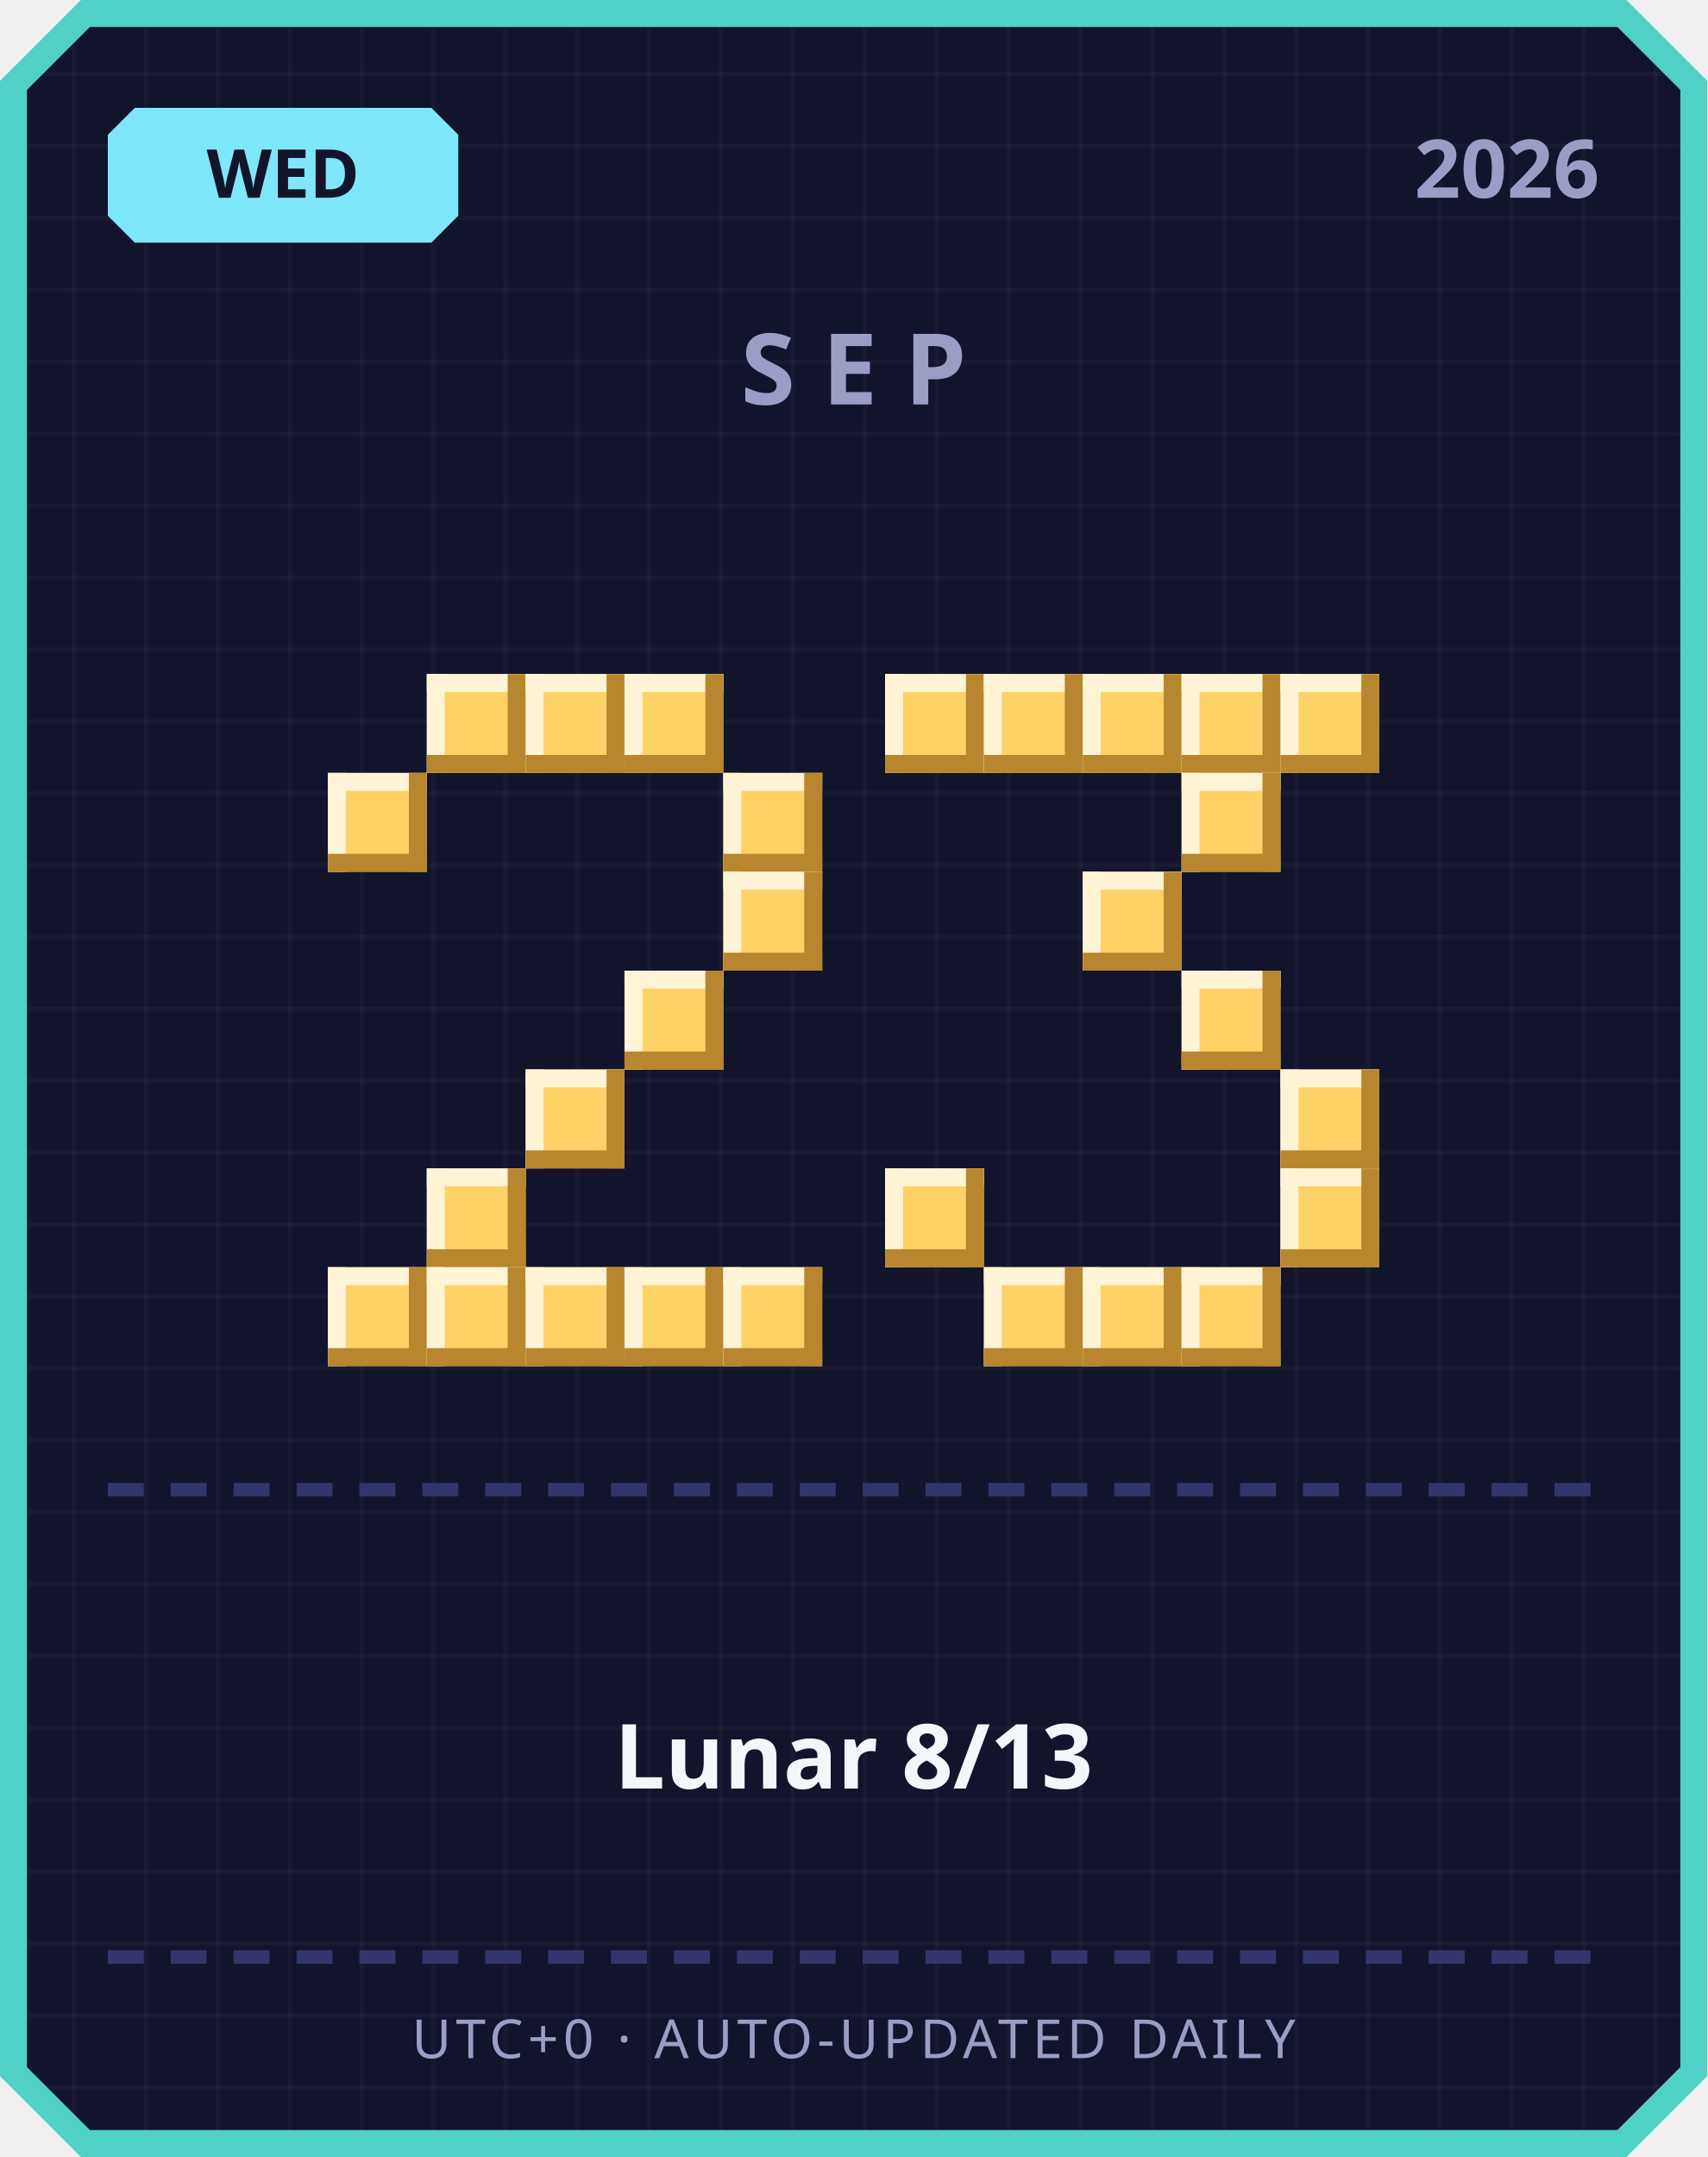
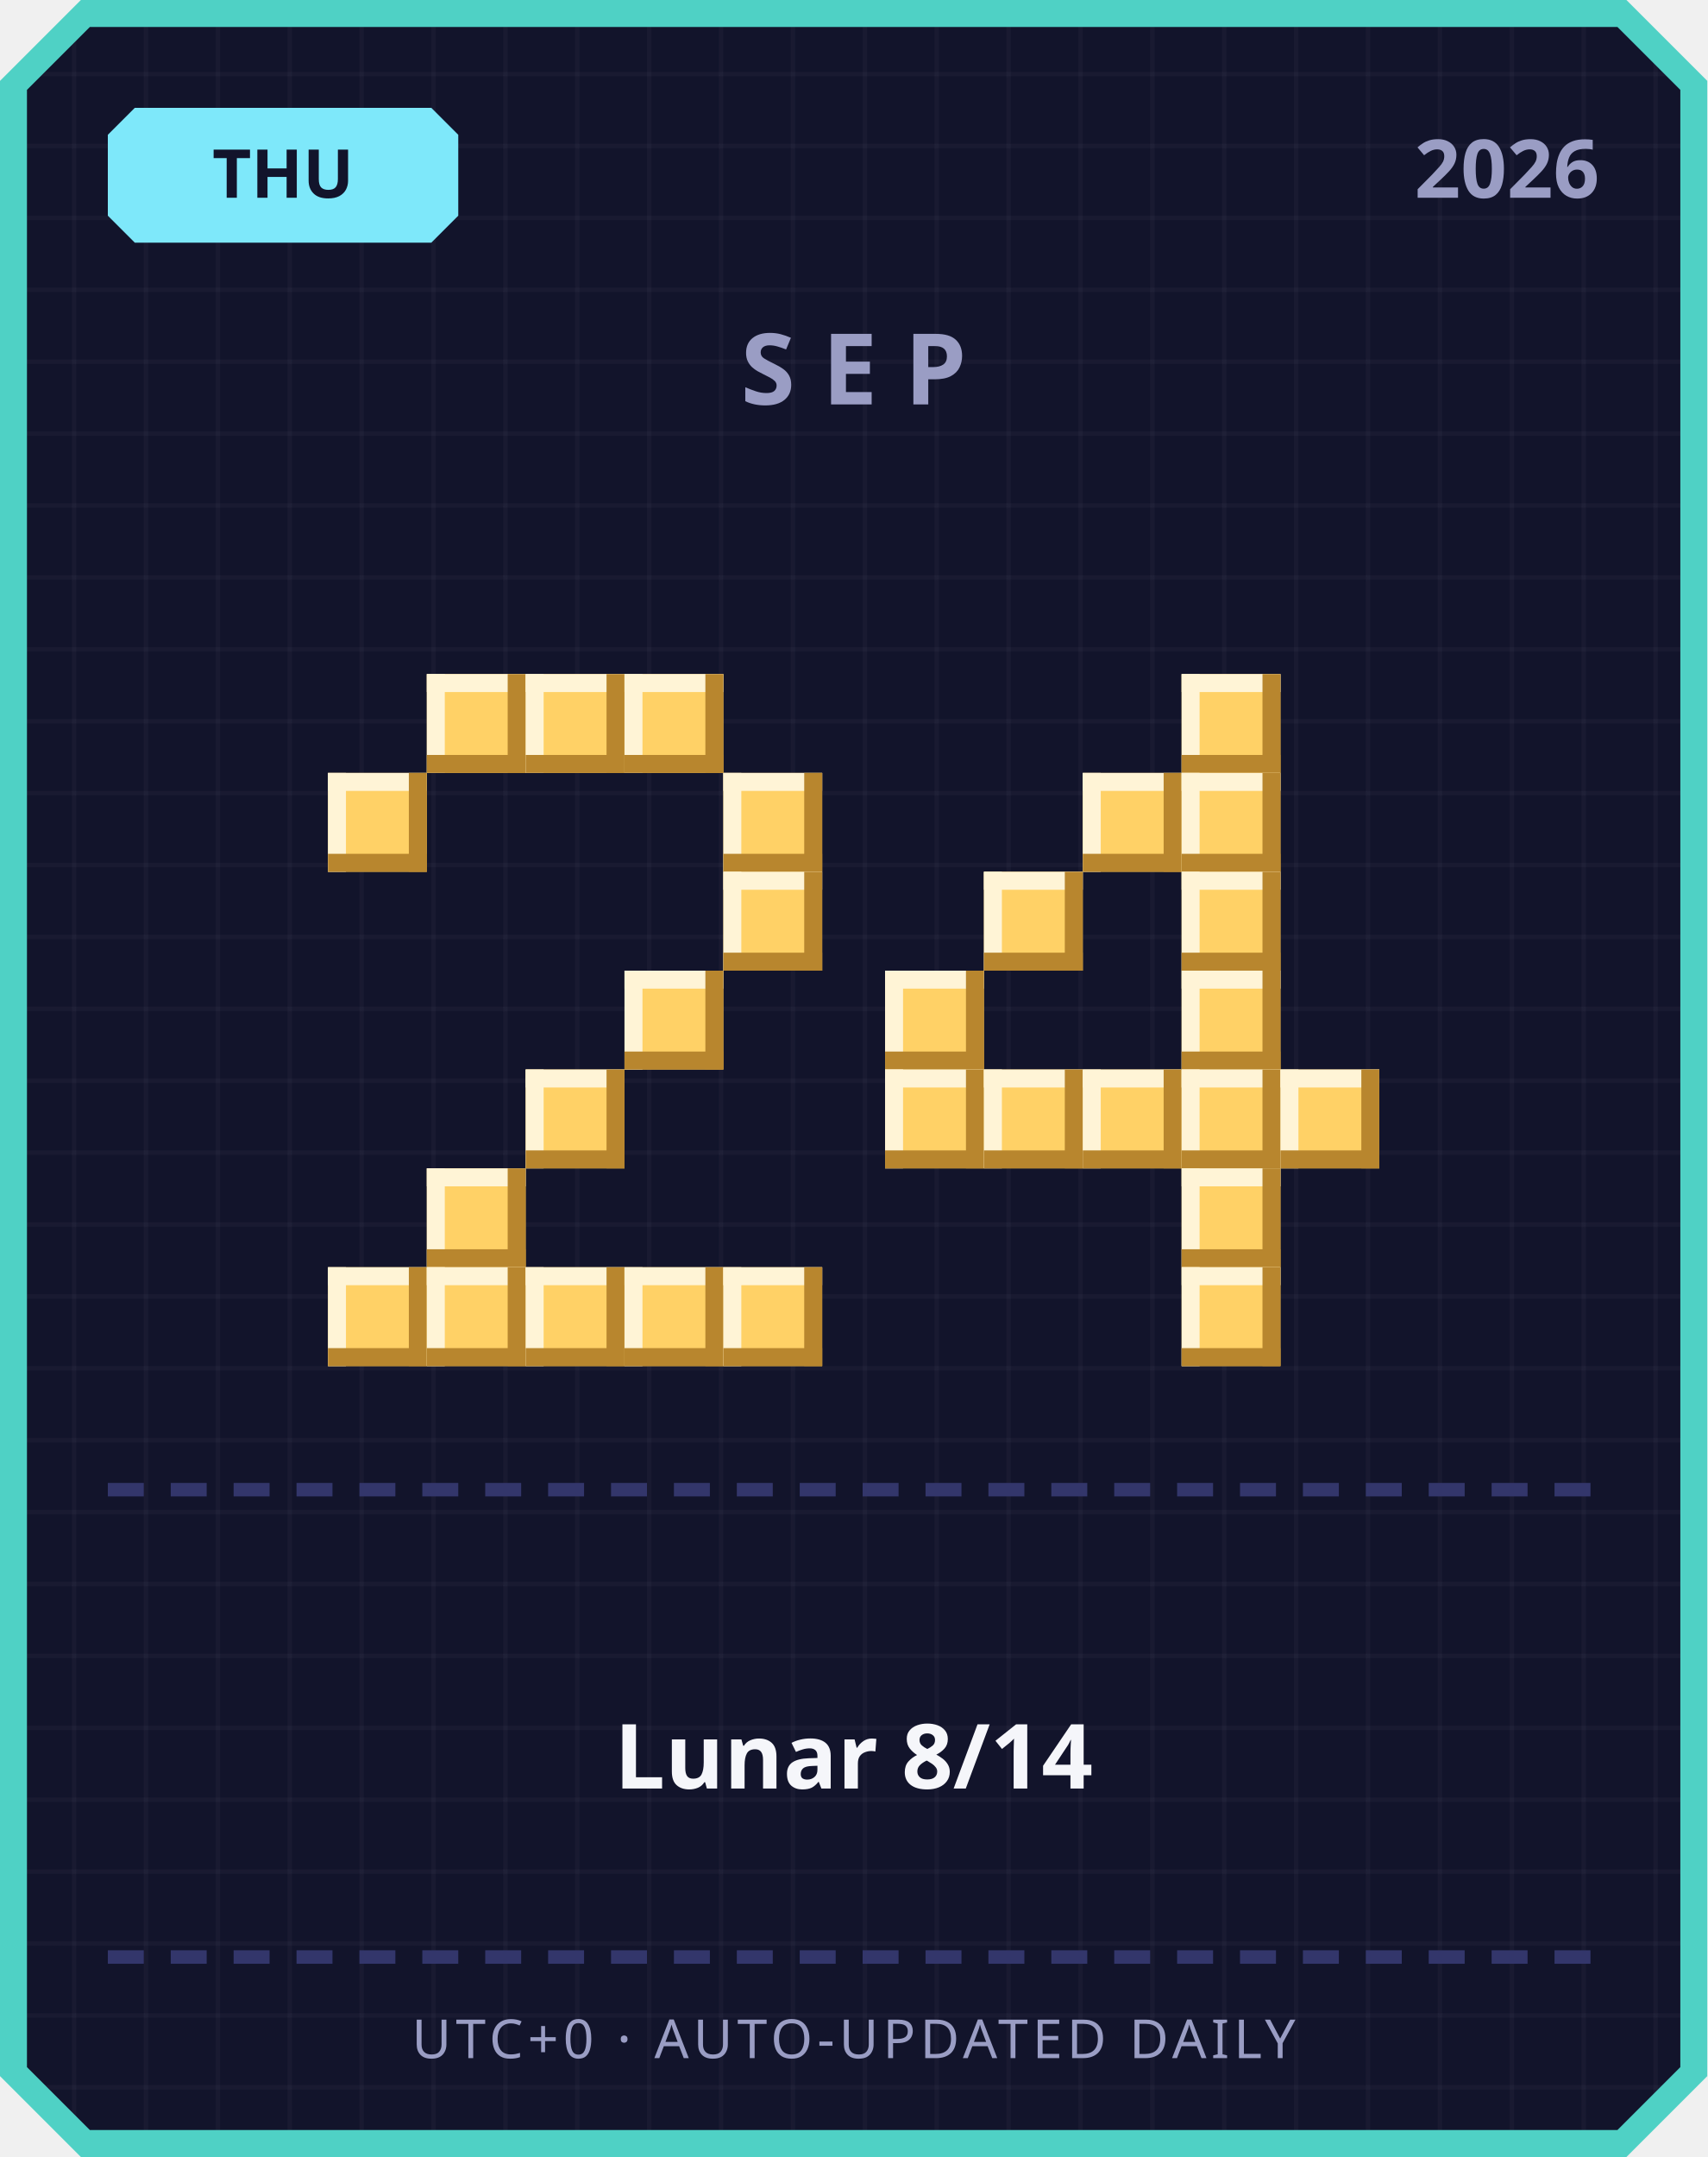
<svg xmlns="http://www.w3.org/2000/svg" width="380" height="480" viewBox="0 0 380 480">
  <defs>
    <pattern id="grid" width="16" height="16" patternUnits="userSpaceOnUse">
      <rect width="16" height="16" fill="#12142b" />
      <rect width="1" height="16" fill="#ffffff" opacity="0.03" />
      <rect width="16" height="1" fill="#ffffff" opacity="0.03" />
    </pattern>
  </defs>
  <path d="M 18,0 L 362,0 L 380,18 L 380,462 L 362,480 L 18,480 L 0,462 L 0,18 Z" fill="#4fd1c5" />
  <path d="M 20,6 L 360,6 L 374,20 L 374,460 L 360,474 L 20,474 L 6,460 L 6,20 Z" fill="url(#grid)" />
  <path d="M 30,24 L 96,24 L 102,30 L 102,48 L 96,54 L 30,54 L 24,48 L 24,30 Z" fill="#7ee8fa" />
-   <text x="63" y="44" text-anchor="middle" font-family="'Segoe UI', sans-serif" font-size="15" font-weight="700" fill="#12142b">WED</text>
+   <text x="63" y="44" text-anchor="middle" font-family="'Segoe UI', sans-serif" font-size="15" font-weight="700" fill="#12142b">THU</text>
  <text x="356" y="44" text-anchor="end" font-family="'Segoe UI', sans-serif" font-size="18" font-weight="700" fill="#9a9dc4">2026</text>
  <text x="190" y="90" text-anchor="middle" font-family="'Segoe UI', sans-serif" font-size="22" font-weight="700" letter-spacing="6" fill="#9a9dc4">SEP</text>
  <rect x="95" y="150" width="22" height="22" fill="#ffd166" />
  <rect x="95" y="150" width="22" height="4" fill="#fff4d6" />
  <rect x="95" y="150" width="4" height="22" fill="#fff4d6" />
  <rect x="95" y="168" width="22" height="4" fill="#b8862e" />
  <rect x="113" y="150" width="4" height="22" fill="#b8862e" />
  <rect x="117" y="150" width="22" height="22" fill="#ffd166" />
  <rect x="117" y="150" width="22" height="4" fill="#fff4d6" />
  <rect x="117" y="150" width="4" height="22" fill="#fff4d6" />
  <rect x="117" y="168" width="22" height="4" fill="#b8862e" />
  <rect x="135" y="150" width="4" height="22" fill="#b8862e" />
  <rect x="139" y="150" width="22" height="22" fill="#ffd166" />
  <rect x="139" y="150" width="22" height="4" fill="#fff4d6" />
  <rect x="139" y="150" width="4" height="22" fill="#fff4d6" />
  <rect x="139" y="168" width="22" height="4" fill="#b8862e" />
  <rect x="157" y="150" width="4" height="22" fill="#b8862e" />
  <rect x="73" y="172" width="22" height="22" fill="#ffd166" />
  <rect x="73" y="172" width="22" height="4" fill="#fff4d6" />
  <rect x="73" y="172" width="4" height="22" fill="#fff4d6" />
  <rect x="73" y="190" width="22" height="4" fill="#b8862e" />
  <rect x="91" y="172" width="4" height="22" fill="#b8862e" />
  <rect x="161" y="172" width="22" height="22" fill="#ffd166" />
  <rect x="161" y="172" width="22" height="4" fill="#fff4d6" />
  <rect x="161" y="172" width="4" height="22" fill="#fff4d6" />
  <rect x="161" y="190" width="22" height="4" fill="#b8862e" />
  <rect x="179" y="172" width="4" height="22" fill="#b8862e" />
  <rect x="161" y="194" width="22" height="22" fill="#ffd166" />
  <rect x="161" y="194" width="22" height="4" fill="#fff4d6" />
  <rect x="161" y="194" width="4" height="22" fill="#fff4d6" />
  <rect x="161" y="212" width="22" height="4" fill="#b8862e" />
  <rect x="179" y="194" width="4" height="22" fill="#b8862e" />
  <rect x="139" y="216" width="22" height="22" fill="#ffd166" />
  <rect x="139" y="216" width="22" height="4" fill="#fff4d6" />
  <rect x="139" y="216" width="4" height="22" fill="#fff4d6" />
  <rect x="139" y="234" width="22" height="4" fill="#b8862e" />
  <rect x="157" y="216" width="4" height="22" fill="#b8862e" />
  <rect x="117" y="238" width="22" height="22" fill="#ffd166" />
  <rect x="117" y="238" width="22" height="4" fill="#fff4d6" />
  <rect x="117" y="238" width="4" height="22" fill="#fff4d6" />
  <rect x="117" y="256" width="22" height="4" fill="#b8862e" />
  <rect x="135" y="238" width="4" height="22" fill="#b8862e" />
  <rect x="95" y="260" width="22" height="22" fill="#ffd166" />
  <rect x="95" y="260" width="22" height="4" fill="#fff4d6" />
  <rect x="95" y="260" width="4" height="22" fill="#fff4d6" />
  <rect x="95" y="278" width="22" height="4" fill="#b8862e" />
  <rect x="113" y="260" width="4" height="22" fill="#b8862e" />
  <rect x="73" y="282" width="22" height="22" fill="#ffd166" />
  <rect x="73" y="282" width="22" height="4" fill="#fff4d6" />
  <rect x="73" y="282" width="4" height="22" fill="#fff4d6" />
  <rect x="73" y="300" width="22" height="4" fill="#b8862e" />
  <rect x="91" y="282" width="4" height="22" fill="#b8862e" />
  <rect x="95" y="282" width="22" height="22" fill="#ffd166" />
  <rect x="95" y="282" width="22" height="4" fill="#fff4d6" />
  <rect x="95" y="282" width="4" height="22" fill="#fff4d6" />
  <rect x="95" y="300" width="22" height="4" fill="#b8862e" />
  <rect x="113" y="282" width="4" height="22" fill="#b8862e" />
  <rect x="117" y="282" width="22" height="22" fill="#ffd166" />
  <rect x="117" y="282" width="22" height="4" fill="#fff4d6" />
  <rect x="117" y="282" width="4" height="22" fill="#fff4d6" />
  <rect x="117" y="300" width="22" height="4" fill="#b8862e" />
  <rect x="135" y="282" width="4" height="22" fill="#b8862e" />
  <rect x="139" y="282" width="22" height="22" fill="#ffd166" />
  <rect x="139" y="282" width="22" height="4" fill="#fff4d6" />
  <rect x="139" y="282" width="4" height="22" fill="#fff4d6" />
  <rect x="139" y="300" width="22" height="4" fill="#b8862e" />
  <rect x="157" y="282" width="4" height="22" fill="#b8862e" />
  <rect x="161" y="282" width="22" height="22" fill="#ffd166" />
  <rect x="161" y="282" width="22" height="4" fill="#fff4d6" />
  <rect x="161" y="282" width="4" height="22" fill="#fff4d6" />
  <rect x="161" y="300" width="22" height="4" fill="#b8862e" />
  <rect x="179" y="282" width="4" height="22" fill="#b8862e" />
-   <rect x="197" y="150" width="22" height="22" fill="#ffd166" />
-   <rect x="197" y="150" width="22" height="4" fill="#fff4d6" />
-   <rect x="197" y="150" width="4" height="22" fill="#fff4d6" />
-   <rect x="197" y="168" width="22" height="4" fill="#b8862e" />
-   <rect x="215" y="150" width="4" height="22" fill="#b8862e" />
-   <rect x="219" y="150" width="22" height="22" fill="#ffd166" />
-   <rect x="219" y="150" width="22" height="4" fill="#fff4d6" />
-   <rect x="219" y="150" width="4" height="22" fill="#fff4d6" />
-   <rect x="219" y="168" width="22" height="4" fill="#b8862e" />
-   <rect x="237" y="150" width="4" height="22" fill="#b8862e" />
-   <rect x="241" y="150" width="22" height="22" fill="#ffd166" />
-   <rect x="241" y="150" width="22" height="4" fill="#fff4d6" />
-   <rect x="241" y="150" width="4" height="22" fill="#fff4d6" />
-   <rect x="241" y="168" width="22" height="4" fill="#b8862e" />
-   <rect x="259" y="150" width="4" height="22" fill="#b8862e" />
  <rect x="263" y="150" width="22" height="22" fill="#ffd166" />
  <rect x="263" y="150" width="22" height="4" fill="#fff4d6" />
  <rect x="263" y="150" width="4" height="22" fill="#fff4d6" />
  <rect x="263" y="168" width="22" height="4" fill="#b8862e" />
  <rect x="281" y="150" width="4" height="22" fill="#b8862e" />
-   <rect x="285" y="150" width="22" height="22" fill="#ffd166" />
-   <rect x="285" y="150" width="22" height="4" fill="#fff4d6" />
-   <rect x="285" y="150" width="4" height="22" fill="#fff4d6" />
-   <rect x="285" y="168" width="22" height="4" fill="#b8862e" />
-   <rect x="303" y="150" width="4" height="22" fill="#b8862e" />
+   <rect x="241" y="172" width="22" height="22" fill="#ffd166" />
+   <rect x="241" y="172" width="22" height="4" fill="#fff4d6" />
+   <rect x="241" y="172" width="4" height="22" fill="#fff4d6" />
+   <rect x="241" y="190" width="22" height="4" fill="#b8862e" />
+   <rect x="259" y="172" width="4" height="22" fill="#b8862e" />
  <rect x="263" y="172" width="22" height="22" fill="#ffd166" />
  <rect x="263" y="172" width="22" height="4" fill="#fff4d6" />
  <rect x="263" y="172" width="4" height="22" fill="#fff4d6" />
  <rect x="263" y="190" width="22" height="4" fill="#b8862e" />
  <rect x="281" y="172" width="4" height="22" fill="#b8862e" />
-   <rect x="241" y="194" width="22" height="22" fill="#ffd166" />
-   <rect x="241" y="194" width="22" height="4" fill="#fff4d6" />
-   <rect x="241" y="194" width="4" height="22" fill="#fff4d6" />
-   <rect x="241" y="212" width="22" height="4" fill="#b8862e" />
-   <rect x="259" y="194" width="4" height="22" fill="#b8862e" />
+   <rect x="219" y="194" width="22" height="22" fill="#ffd166" />
+   <rect x="219" y="194" width="22" height="4" fill="#fff4d6" />
+   <rect x="219" y="194" width="4" height="22" fill="#fff4d6" />
+   <rect x="219" y="212" width="22" height="4" fill="#b8862e" />
+   <rect x="237" y="194" width="4" height="22" fill="#b8862e" />
+   <rect x="263" y="194" width="22" height="22" fill="#ffd166" />
+   <rect x="263" y="194" width="22" height="4" fill="#fff4d6" />
+   <rect x="263" y="194" width="4" height="22" fill="#fff4d6" />
+   <rect x="263" y="212" width="22" height="4" fill="#b8862e" />
+   <rect x="281" y="194" width="4" height="22" fill="#b8862e" />
+   <rect x="197" y="216" width="22" height="22" fill="#ffd166" />
+   <rect x="197" y="216" width="22" height="4" fill="#fff4d6" />
+   <rect x="197" y="216" width="4" height="22" fill="#fff4d6" />
+   <rect x="197" y="234" width="22" height="4" fill="#b8862e" />
+   <rect x="215" y="216" width="4" height="22" fill="#b8862e" />
  <rect x="263" y="216" width="22" height="22" fill="#ffd166" />
  <rect x="263" y="216" width="22" height="4" fill="#fff4d6" />
  <rect x="263" y="216" width="4" height="22" fill="#fff4d6" />
  <rect x="263" y="234" width="22" height="4" fill="#b8862e" />
  <rect x="281" y="216" width="4" height="22" fill="#b8862e" />
+   <rect x="197" y="238" width="22" height="22" fill="#ffd166" />
+   <rect x="197" y="238" width="22" height="4" fill="#fff4d6" />
+   <rect x="197" y="238" width="4" height="22" fill="#fff4d6" />
+   <rect x="197" y="256" width="22" height="4" fill="#b8862e" />
+   <rect x="215" y="238" width="4" height="22" fill="#b8862e" />
+   <rect x="219" y="238" width="22" height="22" fill="#ffd166" />
+   <rect x="219" y="238" width="22" height="4" fill="#fff4d6" />
+   <rect x="219" y="238" width="4" height="22" fill="#fff4d6" />
+   <rect x="219" y="256" width="22" height="4" fill="#b8862e" />
+   <rect x="237" y="238" width="4" height="22" fill="#b8862e" />
+   <rect x="241" y="238" width="22" height="22" fill="#ffd166" />
+   <rect x="241" y="238" width="22" height="4" fill="#fff4d6" />
+   <rect x="241" y="238" width="4" height="22" fill="#fff4d6" />
+   <rect x="241" y="256" width="22" height="4" fill="#b8862e" />
+   <rect x="259" y="238" width="4" height="22" fill="#b8862e" />
+   <rect x="263" y="238" width="22" height="22" fill="#ffd166" />
+   <rect x="263" y="238" width="22" height="4" fill="#fff4d6" />
+   <rect x="263" y="238" width="4" height="22" fill="#fff4d6" />
+   <rect x="263" y="256" width="22" height="4" fill="#b8862e" />
+   <rect x="281" y="238" width="4" height="22" fill="#b8862e" />
  <rect x="285" y="238" width="22" height="22" fill="#ffd166" />
  <rect x="285" y="238" width="22" height="4" fill="#fff4d6" />
  <rect x="285" y="238" width="4" height="22" fill="#fff4d6" />
  <rect x="285" y="256" width="22" height="4" fill="#b8862e" />
  <rect x="303" y="238" width="4" height="22" fill="#b8862e" />
-   <rect x="197" y="260" width="22" height="22" fill="#ffd166" />
-   <rect x="197" y="260" width="22" height="4" fill="#fff4d6" />
-   <rect x="197" y="260" width="4" height="22" fill="#fff4d6" />
-   <rect x="197" y="278" width="22" height="4" fill="#b8862e" />
-   <rect x="215" y="260" width="4" height="22" fill="#b8862e" />
-   <rect x="285" y="260" width="22" height="22" fill="#ffd166" />
-   <rect x="285" y="260" width="22" height="4" fill="#fff4d6" />
-   <rect x="285" y="260" width="4" height="22" fill="#fff4d6" />
-   <rect x="285" y="278" width="22" height="4" fill="#b8862e" />
-   <rect x="303" y="260" width="4" height="22" fill="#b8862e" />
-   <rect x="219" y="282" width="22" height="22" fill="#ffd166" />
-   <rect x="219" y="282" width="22" height="4" fill="#fff4d6" />
-   <rect x="219" y="282" width="4" height="22" fill="#fff4d6" />
-   <rect x="219" y="300" width="22" height="4" fill="#b8862e" />
-   <rect x="237" y="282" width="4" height="22" fill="#b8862e" />
-   <rect x="241" y="282" width="22" height="22" fill="#ffd166" />
-   <rect x="241" y="282" width="22" height="4" fill="#fff4d6" />
-   <rect x="241" y="282" width="4" height="22" fill="#fff4d6" />
-   <rect x="241" y="300" width="22" height="4" fill="#b8862e" />
-   <rect x="259" y="282" width="4" height="22" fill="#b8862e" />
+   <rect x="263" y="260" width="22" height="22" fill="#ffd166" />
+   <rect x="263" y="260" width="22" height="4" fill="#fff4d6" />
+   <rect x="263" y="260" width="4" height="22" fill="#fff4d6" />
+   <rect x="263" y="278" width="22" height="4" fill="#b8862e" />
+   <rect x="281" y="260" width="4" height="22" fill="#b8862e" />
  <rect x="263" y="282" width="22" height="22" fill="#ffd166" />
  <rect x="263" y="282" width="22" height="4" fill="#fff4d6" />
  <rect x="263" y="282" width="4" height="22" fill="#fff4d6" />
  <rect x="263" y="300" width="22" height="4" fill="#b8862e" />
  <rect x="281" y="282" width="4" height="22" fill="#b8862e" />
  <rect x="24" y="330" width="8" height="3" fill="#33366b" />
  <rect x="38" y="330" width="8" height="3" fill="#33366b" />
  <rect x="52" y="330" width="8" height="3" fill="#33366b" />
  <rect x="66" y="330" width="8" height="3" fill="#33366b" />
  <rect x="80" y="330" width="8" height="3" fill="#33366b" />
  <rect x="94" y="330" width="8" height="3" fill="#33366b" />
  <rect x="108" y="330" width="8" height="3" fill="#33366b" />
  <rect x="122" y="330" width="8" height="3" fill="#33366b" />
  <rect x="136" y="330" width="8" height="3" fill="#33366b" />
  <rect x="150" y="330" width="8" height="3" fill="#33366b" />
  <rect x="164" y="330" width="8" height="3" fill="#33366b" />
  <rect x="178" y="330" width="8" height="3" fill="#33366b" />
  <rect x="192" y="330" width="8" height="3" fill="#33366b" />
  <rect x="206" y="330" width="8" height="3" fill="#33366b" />
  <rect x="220" y="330" width="8" height="3" fill="#33366b" />
  <rect x="234" y="330" width="8" height="3" fill="#33366b" />
  <rect x="248" y="330" width="8" height="3" fill="#33366b" />
  <rect x="262" y="330" width="8" height="3" fill="#33366b" />
  <rect x="276" y="330" width="8" height="3" fill="#33366b" />
  <rect x="290" y="330" width="8" height="3" fill="#33366b" />
  <rect x="304" y="330" width="8" height="3" fill="#33366b" />
  <rect x="318" y="330" width="8" height="3" fill="#33366b" />
  <rect x="332" y="330" width="8" height="3" fill="#33366b" />
  <rect x="346" y="330" width="8" height="3" fill="#33366b" />
-   <text x="190" y="398" text-anchor="middle" font-family="'Segoe UI', 'Microsoft JhengHei', sans-serif" font-size="20" font-weight="700" fill="#f5f6fa">Lunar 8/13</text>
+   <text x="190" y="398" text-anchor="middle" font-family="'Segoe UI', 'Microsoft JhengHei', sans-serif" font-size="20" font-weight="700" fill="#f5f6fa">Lunar 8/14</text>
  <rect x="24" y="434" width="8" height="3" fill="#33366b" />
  <rect x="38" y="434" width="8" height="3" fill="#33366b" />
  <rect x="52" y="434" width="8" height="3" fill="#33366b" />
  <rect x="66" y="434" width="8" height="3" fill="#33366b" />
  <rect x="80" y="434" width="8" height="3" fill="#33366b" />
  <rect x="94" y="434" width="8" height="3" fill="#33366b" />
  <rect x="108" y="434" width="8" height="3" fill="#33366b" />
  <rect x="122" y="434" width="8" height="3" fill="#33366b" />
  <rect x="136" y="434" width="8" height="3" fill="#33366b" />
  <rect x="150" y="434" width="8" height="3" fill="#33366b" />
  <rect x="164" y="434" width="8" height="3" fill="#33366b" />
  <rect x="178" y="434" width="8" height="3" fill="#33366b" />
  <rect x="192" y="434" width="8" height="3" fill="#33366b" />
  <rect x="206" y="434" width="8" height="3" fill="#33366b" />
  <rect x="220" y="434" width="8" height="3" fill="#33366b" />
  <rect x="234" y="434" width="8" height="3" fill="#33366b" />
  <rect x="248" y="434" width="8" height="3" fill="#33366b" />
  <rect x="262" y="434" width="8" height="3" fill="#33366b" />
  <rect x="276" y="434" width="8" height="3" fill="#33366b" />
  <rect x="290" y="434" width="8" height="3" fill="#33366b" />
  <rect x="304" y="434" width="8" height="3" fill="#33366b" />
  <rect x="318" y="434" width="8" height="3" fill="#33366b" />
  <rect x="332" y="434" width="8" height="3" fill="#33366b" />
  <rect x="346" y="434" width="8" height="3" fill="#33366b" />
  <text x="190" y="458" text-anchor="middle" font-family="'Segoe UI', sans-serif" font-size="12" letter-spacing="1" fill="#9a9dc4">UTC+0 · AUTO-UPDATED DAILY</text>
</svg>
